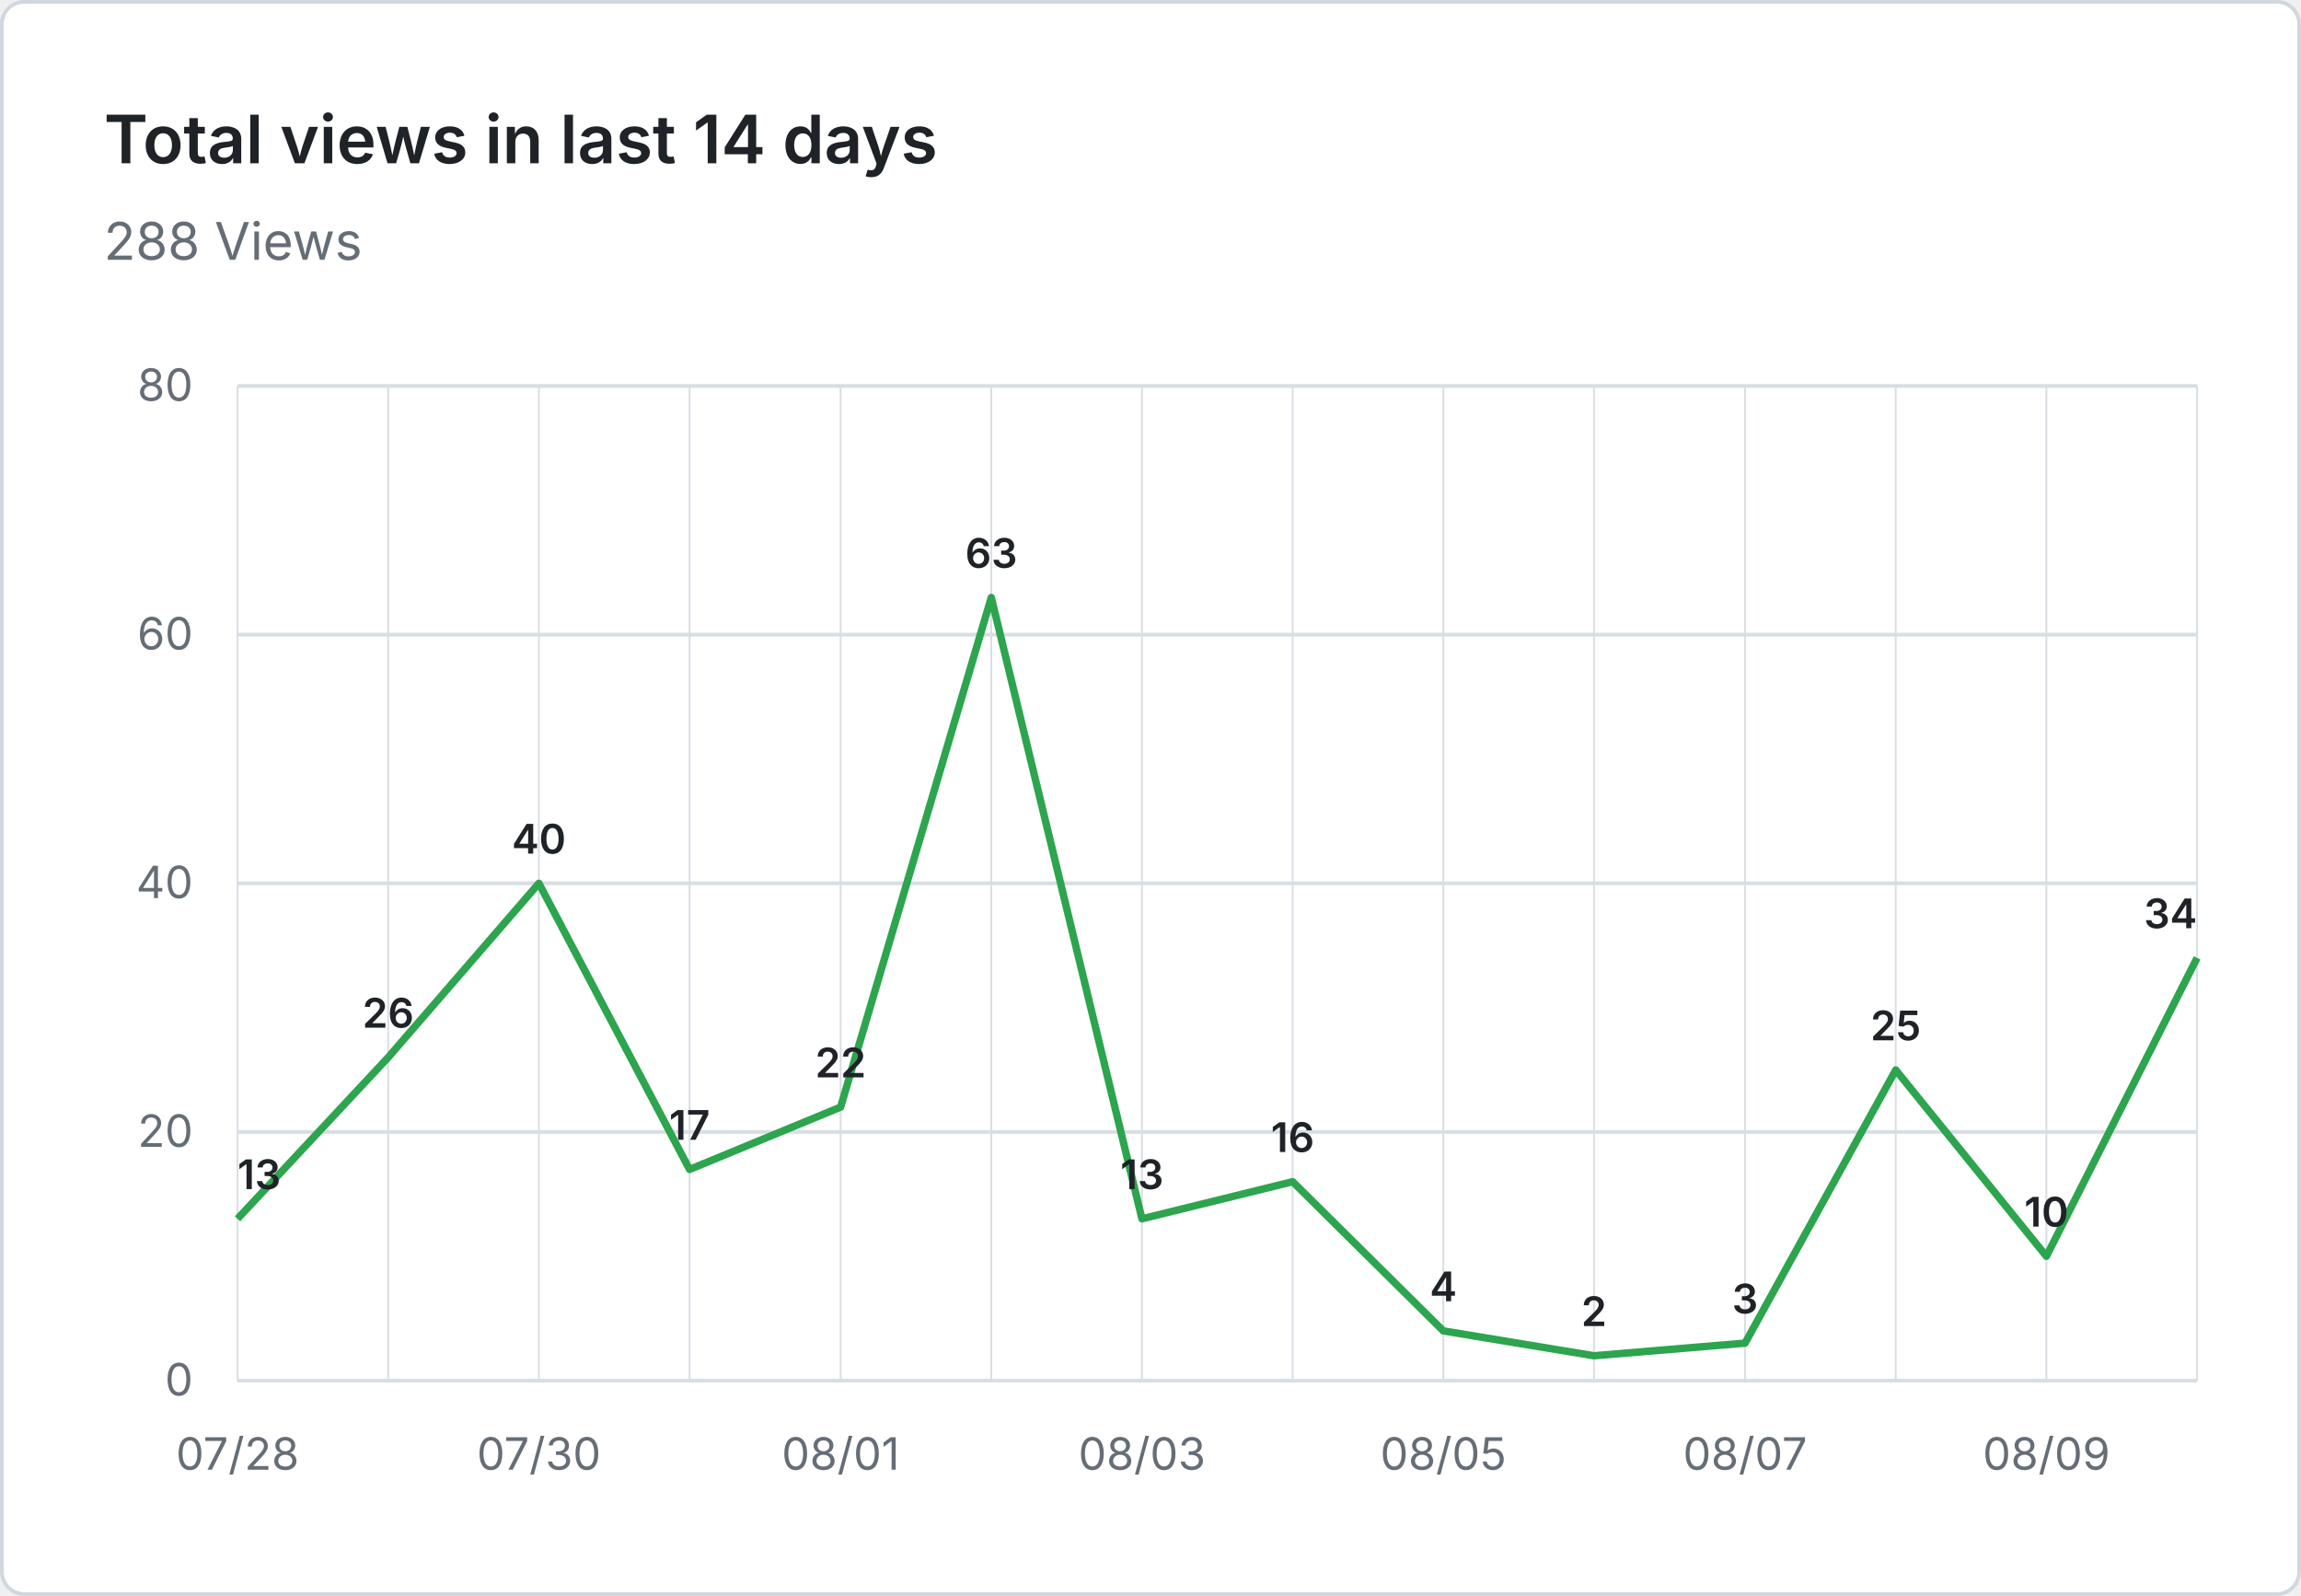
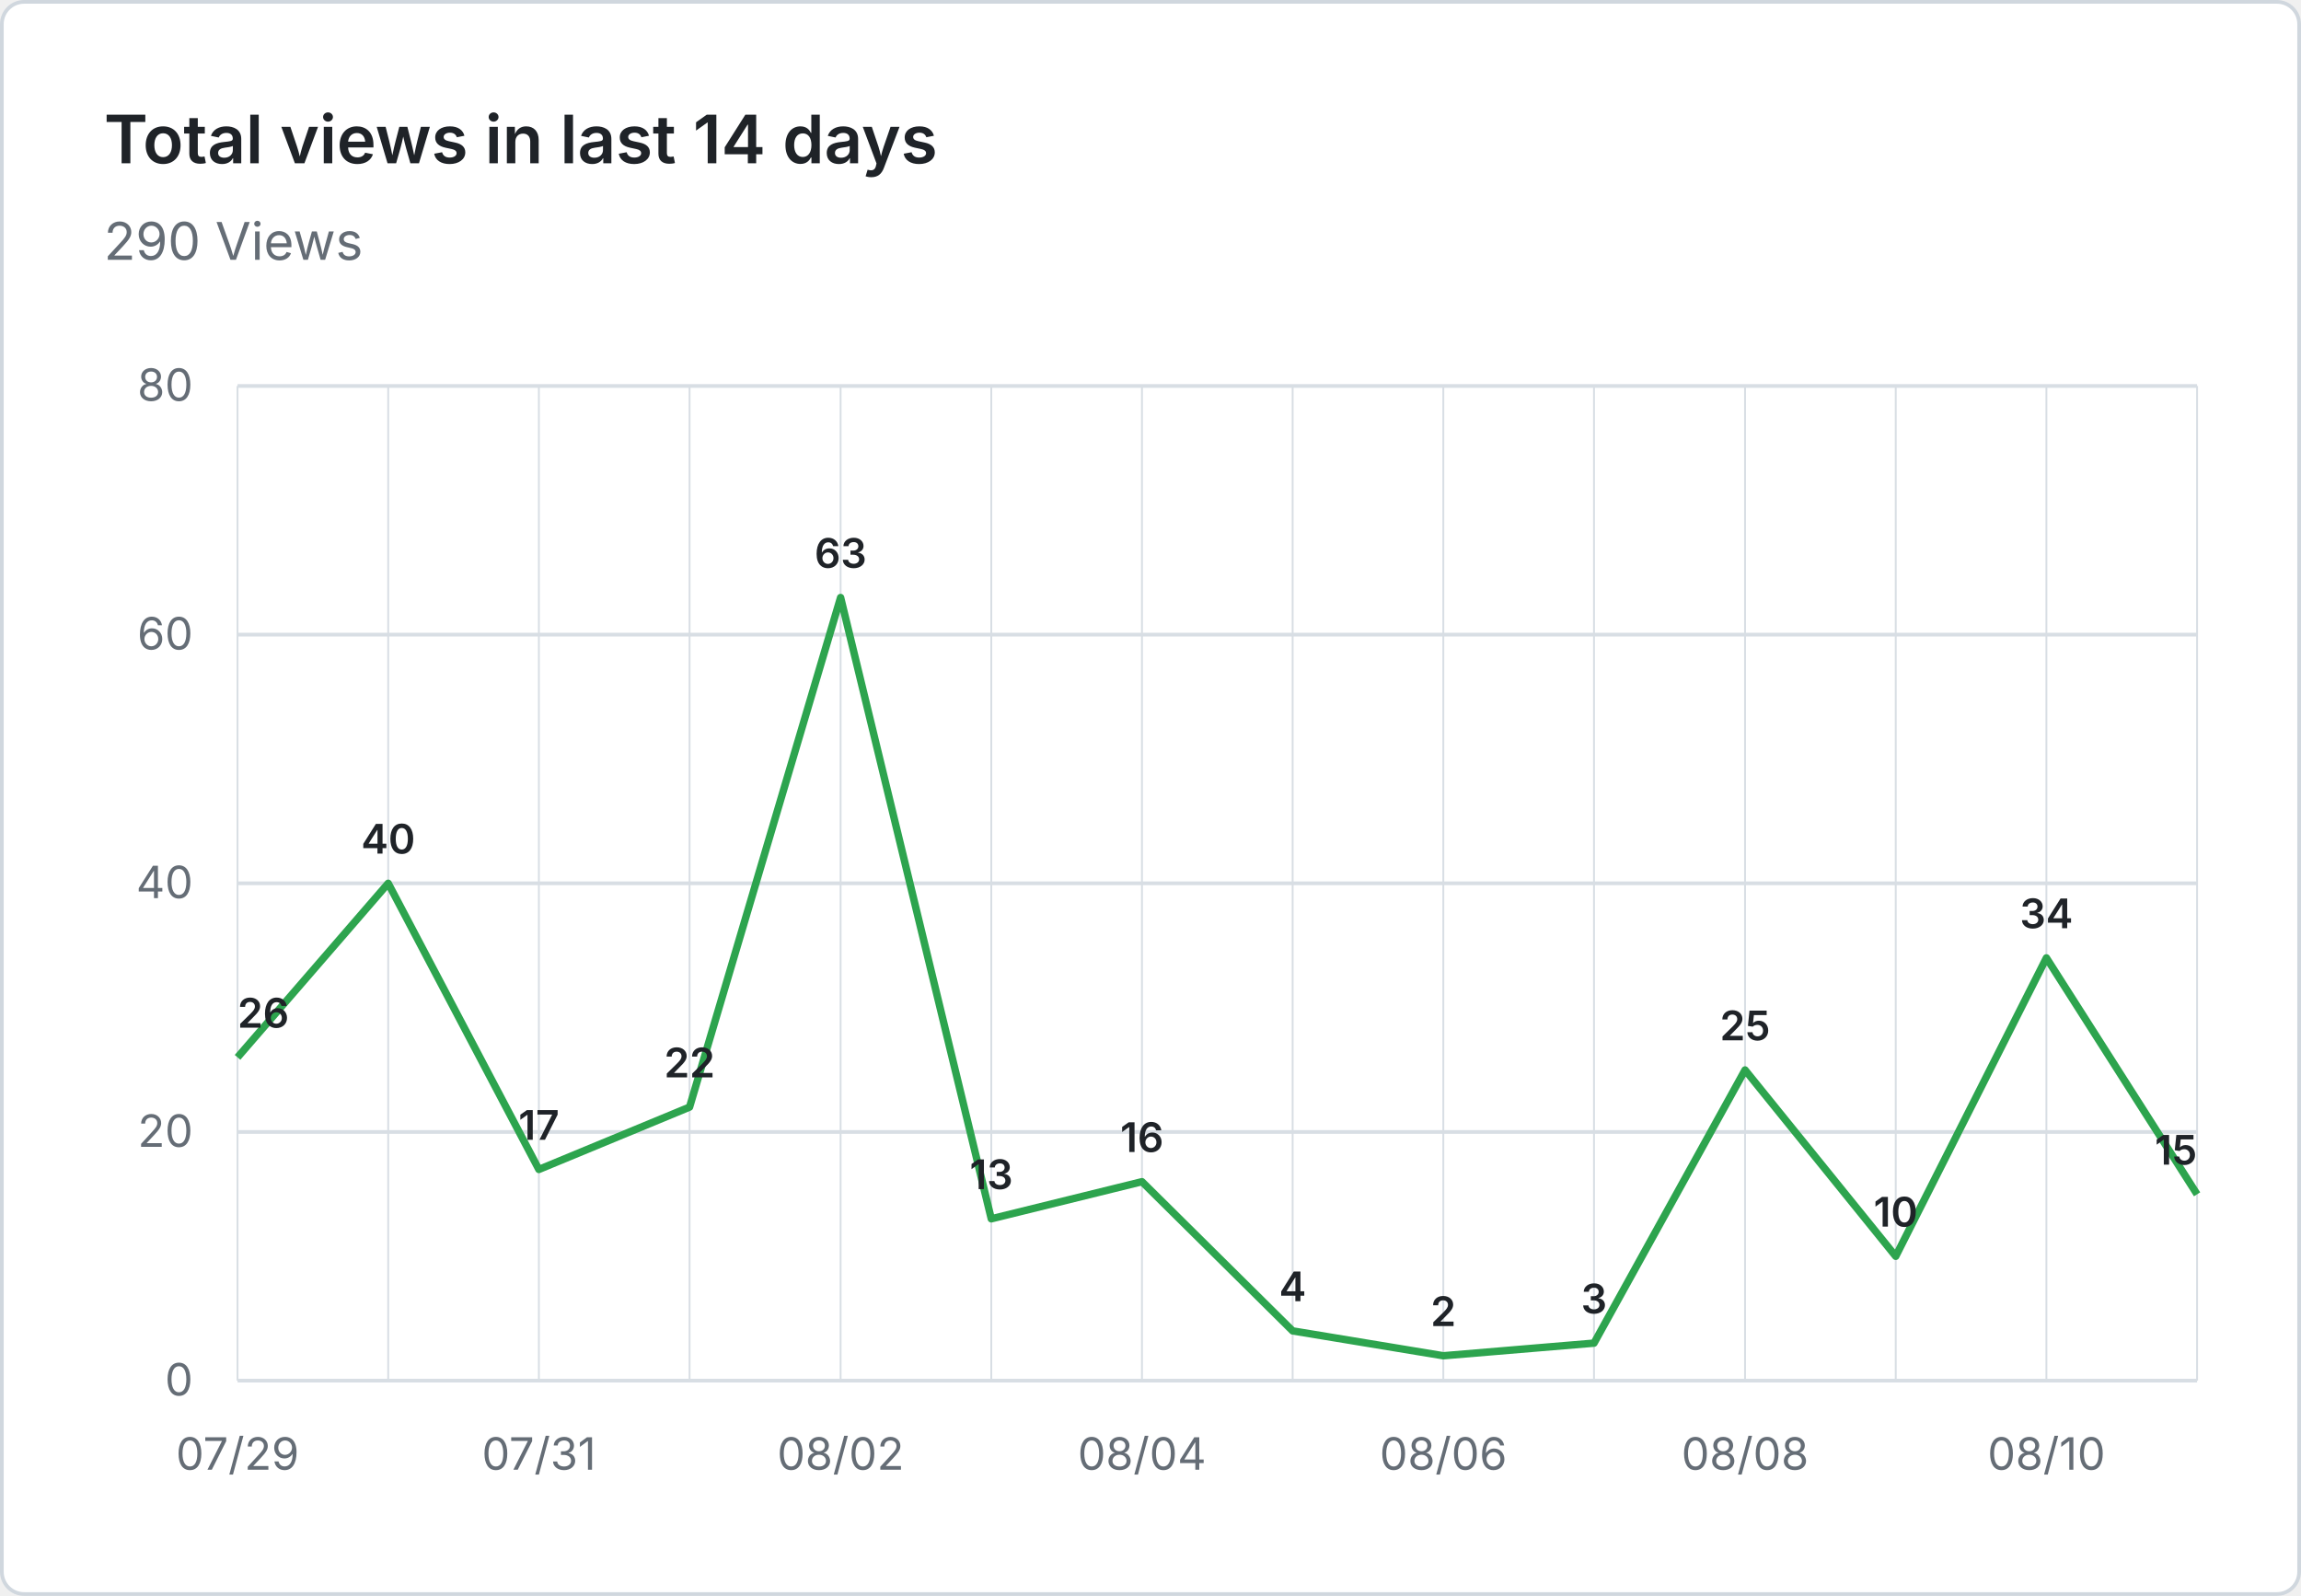
- <svg xmlns="http://www.w3.org/2000/svg" viewBox="0 0 620 430" width="620" height="430" role="img" aria-label="Total views in last 14 days: 288 Views">
+ <svg xmlns="http://www.w3.org/2000/svg" viewBox="0 0 620 430" width="620" height="430" role="img" aria-label="Total views in last 14 days: 290 Views">
  <rect x="0.5" y="0.5" width="619" height="429" fill="#ffffff" stroke="#d0d7de" rx="6" />
  <g font-family="system-ui, -apple-system, 'Segoe UI', sans-serif">
    <text x="28" y="44" fill="#1f2328" font-size="18" font-weight="600">Total views in last 14 days</text>
-     <text x="28" y="70" fill="#656d76" font-size="14">288 Views</text>
+     <text x="28" y="70" fill="#656d76" font-size="14">290 Views</text>
    <line x1="64" y1="372.0" x2="592" y2="372.0" stroke="#d8dee4" stroke-width="1" />
    <text x="52" y="376.0" text-anchor="end" fill="#656d76" font-size="12">0</text>
    <line x1="64" y1="305.0" x2="592" y2="305.0" stroke="#d8dee4" stroke-width="1" />
    <text x="52" y="309.0" text-anchor="end" fill="#656d76" font-size="12">20</text>
    <line x1="64" y1="238.0" x2="592" y2="238.0" stroke="#d8dee4" stroke-width="1" />
    <text x="52" y="242.0" text-anchor="end" fill="#656d76" font-size="12">40</text>
    <line x1="64" y1="171.0" x2="592" y2="171.0" stroke="#d8dee4" stroke-width="1" />
    <text x="52" y="175.0" text-anchor="end" fill="#656d76" font-size="12">60</text>
    <line x1="64" y1="104.0" x2="592" y2="104.0" stroke="#d8dee4" stroke-width="1" />
    <text x="52" y="108.0" text-anchor="end" fill="#656d76" font-size="12">80</text>
    <line x1="64.0" y1="104" x2="64.0" y2="372" stroke="#d8dee4" stroke-width="0.5" />
    <line x1="104.6" y1="104" x2="104.6" y2="372" stroke="#d8dee4" stroke-width="0.5" />
    <line x1="145.2" y1="104" x2="145.2" y2="372" stroke="#d8dee4" stroke-width="0.5" />
    <line x1="185.8" y1="104" x2="185.8" y2="372" stroke="#d8dee4" stroke-width="0.5" />
    <line x1="226.5" y1="104" x2="226.5" y2="372" stroke="#d8dee4" stroke-width="0.5" />
    <line x1="267.1" y1="104" x2="267.1" y2="372" stroke="#d8dee4" stroke-width="0.5" />
    <line x1="307.7" y1="104" x2="307.7" y2="372" stroke="#d8dee4" stroke-width="0.5" />
    <line x1="348.3" y1="104" x2="348.3" y2="372" stroke="#d8dee4" stroke-width="0.5" />
    <line x1="388.9" y1="104" x2="388.9" y2="372" stroke="#d8dee4" stroke-width="0.5" />
    <line x1="429.5" y1="104" x2="429.5" y2="372" stroke="#d8dee4" stroke-width="0.5" />
    <line x1="470.2" y1="104" x2="470.2" y2="372" stroke="#d8dee4" stroke-width="0.5" />
    <line x1="510.8" y1="104" x2="510.8" y2="372" stroke="#d8dee4" stroke-width="0.5" />
    <line x1="551.4" y1="104" x2="551.4" y2="372" stroke="#d8dee4" stroke-width="0.5" />
    <line x1="592.0" y1="104" x2="592.0" y2="372" stroke="#d8dee4" stroke-width="0.5" />
-     <text x="64.0" y="396" text-anchor="middle" fill="#656d76" font-size="12">07/28</text>
-     <text x="145.2" y="396" text-anchor="middle" fill="#656d76" font-size="12">07/30</text>
-     <text x="226.5" y="396" text-anchor="middle" fill="#656d76" font-size="12">08/01</text>
-     <text x="307.7" y="396" text-anchor="middle" fill="#656d76" font-size="12">08/03</text>
-     <text x="388.9" y="396" text-anchor="middle" fill="#656d76" font-size="12">08/05</text>
-     <text x="470.2" y="396" text-anchor="middle" fill="#656d76" font-size="12">08/07</text>
-     <text x="551.4" y="396" text-anchor="middle" fill="#656d76" font-size="12">08/09</text>
-     <path d="M 64.0 328.4 L 104.6 284.9 L 145.2 238.0 L 185.8 315.1 L 226.5 298.3 L 267.1 161.0 L 307.7 328.4 L 348.3 318.4 L 388.9 358.6 L 429.5 365.3 L 470.2 361.9 L 510.8 288.3 L 551.4 338.5 L 592.0 258.1" fill="none" stroke="#2da44e" stroke-width="2" stroke-linejoin="round" />
-     <text x="64.0" y="320.4" text-anchor="start" fill="#1f2328" font-size="11" font-weight="600">13</text>
-     <text x="104.6" y="276.9" text-anchor="middle" fill="#1f2328" font-size="11" font-weight="600">26</text>
-     <text x="145.2" y="230.0" text-anchor="middle" fill="#1f2328" font-size="11" font-weight="600">40</text>
-     <text x="185.8" y="307.1" text-anchor="middle" fill="#1f2328" font-size="11" font-weight="600">17</text>
-     <text x="226.5" y="290.3" text-anchor="middle" fill="#1f2328" font-size="11" font-weight="600">22</text>
-     <text x="267.1" y="153.0" text-anchor="middle" fill="#1f2328" font-size="11" font-weight="600">63</text>
-     <text x="307.7" y="320.4" text-anchor="middle" fill="#1f2328" font-size="11" font-weight="600">13</text>
-     <text x="348.3" y="310.4" text-anchor="middle" fill="#1f2328" font-size="11" font-weight="600">16</text>
-     <text x="388.9" y="350.6" text-anchor="middle" fill="#1f2328" font-size="11" font-weight="600">4</text>
-     <text x="429.5" y="357.3" text-anchor="middle" fill="#1f2328" font-size="11" font-weight="600">2</text>
-     <text x="470.2" y="353.9" text-anchor="middle" fill="#1f2328" font-size="11" font-weight="600">3</text>
-     <text x="510.8" y="280.3" text-anchor="middle" fill="#1f2328" font-size="11" font-weight="600">25</text>
-     <text x="551.4" y="330.5" text-anchor="middle" fill="#1f2328" font-size="11" font-weight="600">10</text>
-     <text x="592.0" y="250.1" text-anchor="end" fill="#1f2328" font-size="11" font-weight="600">34</text>
+     <text x="64.0" y="396" text-anchor="middle" fill="#656d76" font-size="12">07/29</text>
+     <text x="145.2" y="396" text-anchor="middle" fill="#656d76" font-size="12">07/31</text>
+     <text x="226.5" y="396" text-anchor="middle" fill="#656d76" font-size="12">08/02</text>
+     <text x="307.7" y="396" text-anchor="middle" fill="#656d76" font-size="12">08/04</text>
+     <text x="388.9" y="396" text-anchor="middle" fill="#656d76" font-size="12">08/06</text>
+     <text x="470.2" y="396" text-anchor="middle" fill="#656d76" font-size="12">08/08</text>
+     <text x="551.4" y="396" text-anchor="middle" fill="#656d76" font-size="12">08/10</text>
+     <path d="M 64.0 284.9 L 104.6 238.0 L 145.2 315.1 L 185.8 298.3 L 226.5 161.0 L 267.1 328.4 L 307.7 318.4 L 348.3 358.6 L 388.9 365.3 L 429.5 361.9 L 470.2 288.3 L 510.8 338.5 L 551.4 258.1 L 592.0 321.8" fill="none" stroke="#2da44e" stroke-width="2" stroke-linejoin="round" />
+     <text x="64.0" y="276.9" text-anchor="start" fill="#1f2328" font-size="11" font-weight="600">26</text>
+     <text x="104.6" y="230.0" text-anchor="middle" fill="#1f2328" font-size="11" font-weight="600">40</text>
+     <text x="145.2" y="307.1" text-anchor="middle" fill="#1f2328" font-size="11" font-weight="600">17</text>
+     <text x="185.8" y="290.3" text-anchor="middle" fill="#1f2328" font-size="11" font-weight="600">22</text>
+     <text x="226.5" y="153.0" text-anchor="middle" fill="#1f2328" font-size="11" font-weight="600">63</text>
+     <text x="267.1" y="320.4" text-anchor="middle" fill="#1f2328" font-size="11" font-weight="600">13</text>
+     <text x="307.7" y="310.4" text-anchor="middle" fill="#1f2328" font-size="11" font-weight="600">16</text>
+     <text x="348.3" y="350.6" text-anchor="middle" fill="#1f2328" font-size="11" font-weight="600">4</text>
+     <text x="388.9" y="357.3" text-anchor="middle" fill="#1f2328" font-size="11" font-weight="600">2</text>
+     <text x="429.5" y="353.9" text-anchor="middle" fill="#1f2328" font-size="11" font-weight="600">3</text>
+     <text x="470.2" y="280.3" text-anchor="middle" fill="#1f2328" font-size="11" font-weight="600">25</text>
+     <text x="510.8" y="330.5" text-anchor="middle" fill="#1f2328" font-size="11" font-weight="600">10</text>
+     <text x="551.4" y="250.1" text-anchor="middle" fill="#1f2328" font-size="11" font-weight="600">34</text>
+     <text x="592.0" y="313.8" text-anchor="end" fill="#1f2328" font-size="11" font-weight="600">15</text>
  </g>
</svg>
